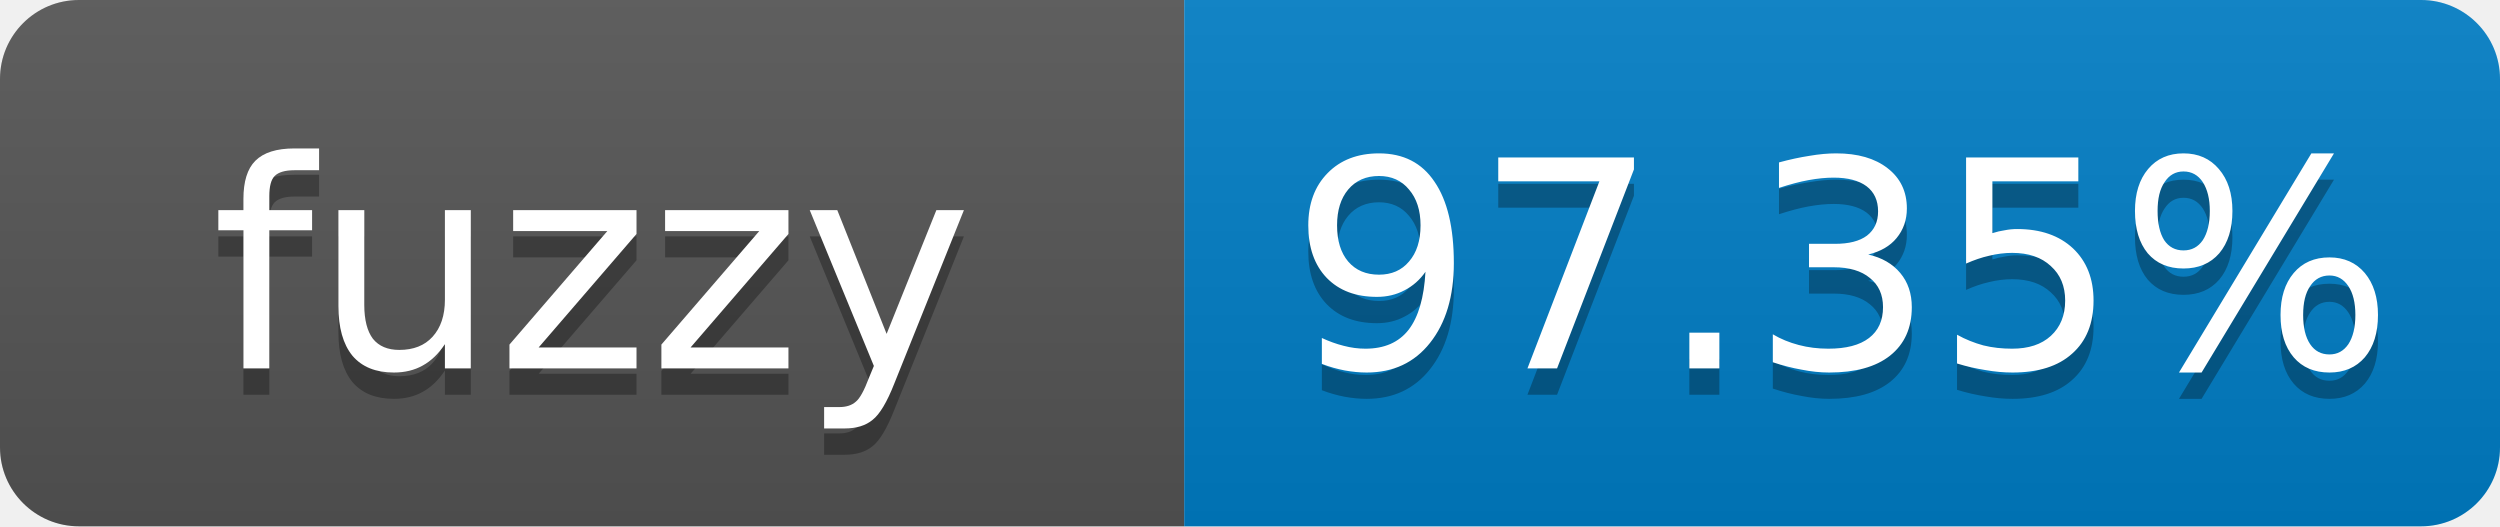
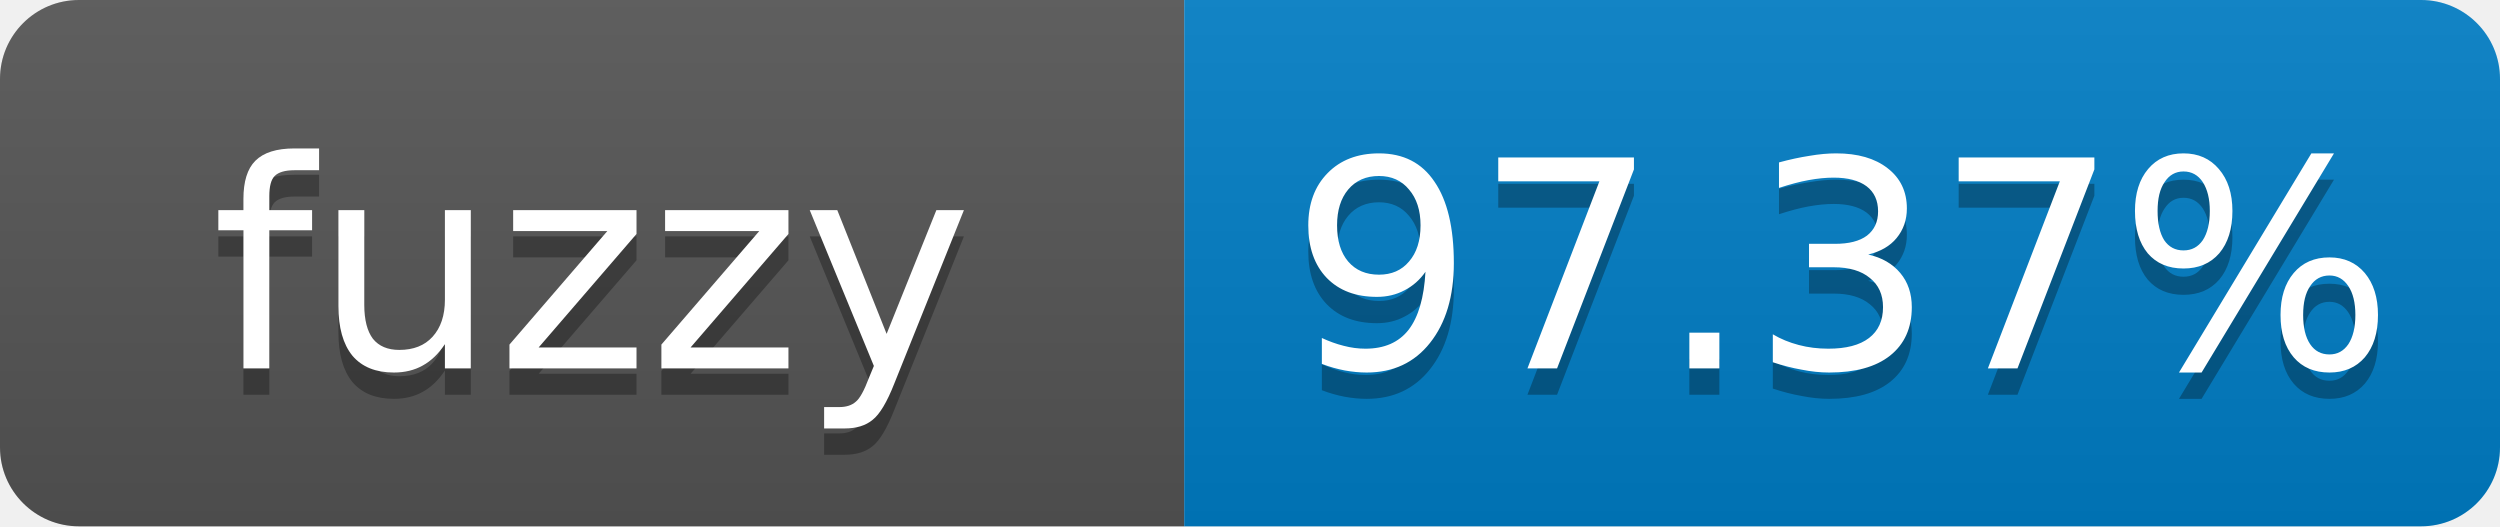
- <svg xmlns="http://www.w3.org/2000/svg" width="95" height="20" role="img" aria-label="fuzzy: 97.35%">
+ <svg xmlns="http://www.w3.org/2000/svg" width="95" height="20" role="img" aria-label="fuzzy: 97.37%">
  <linearGradient id="s" x2="0" y2="100%">
    <stop offset="0" stop-color="#bbb" stop-opacity=".1" />
    <stop offset="1" stop-opacity=".1" />
  </linearGradient>
  <clipPath id="r">
    <rect width="95" height="20" rx="3" fill="#fff" />
  </clipPath>
  <g clip-path="url(#r)">
    <rect width="45" height="20" fill="#555" />
    <rect x="45" width="50" height="20" fill="#007ec6" />
    <rect width="95" height="20" fill="url(#s)" />
  </g>
  <g fill="#fff" text-anchor="middle" font-family="Verdana,Geneva,DejaVu Sans,sans-serif" font-size="11">
    <text x="22.5" y="15" fill="#010101" fill-opacity=".3">fuzzy</text>
    <text x="22.5" y="14">fuzzy</text>
-     <text x="70" y="15" fill="#010101" fill-opacity=".3">97.35%</text>
-     <text x="70" y="14">97.35%</text>
+     <text x="70" y="15" fill="#010101" fill-opacity=".3">97.37%</text>
+     <text x="70" y="14">97.37%</text>
  </g>
</svg>
